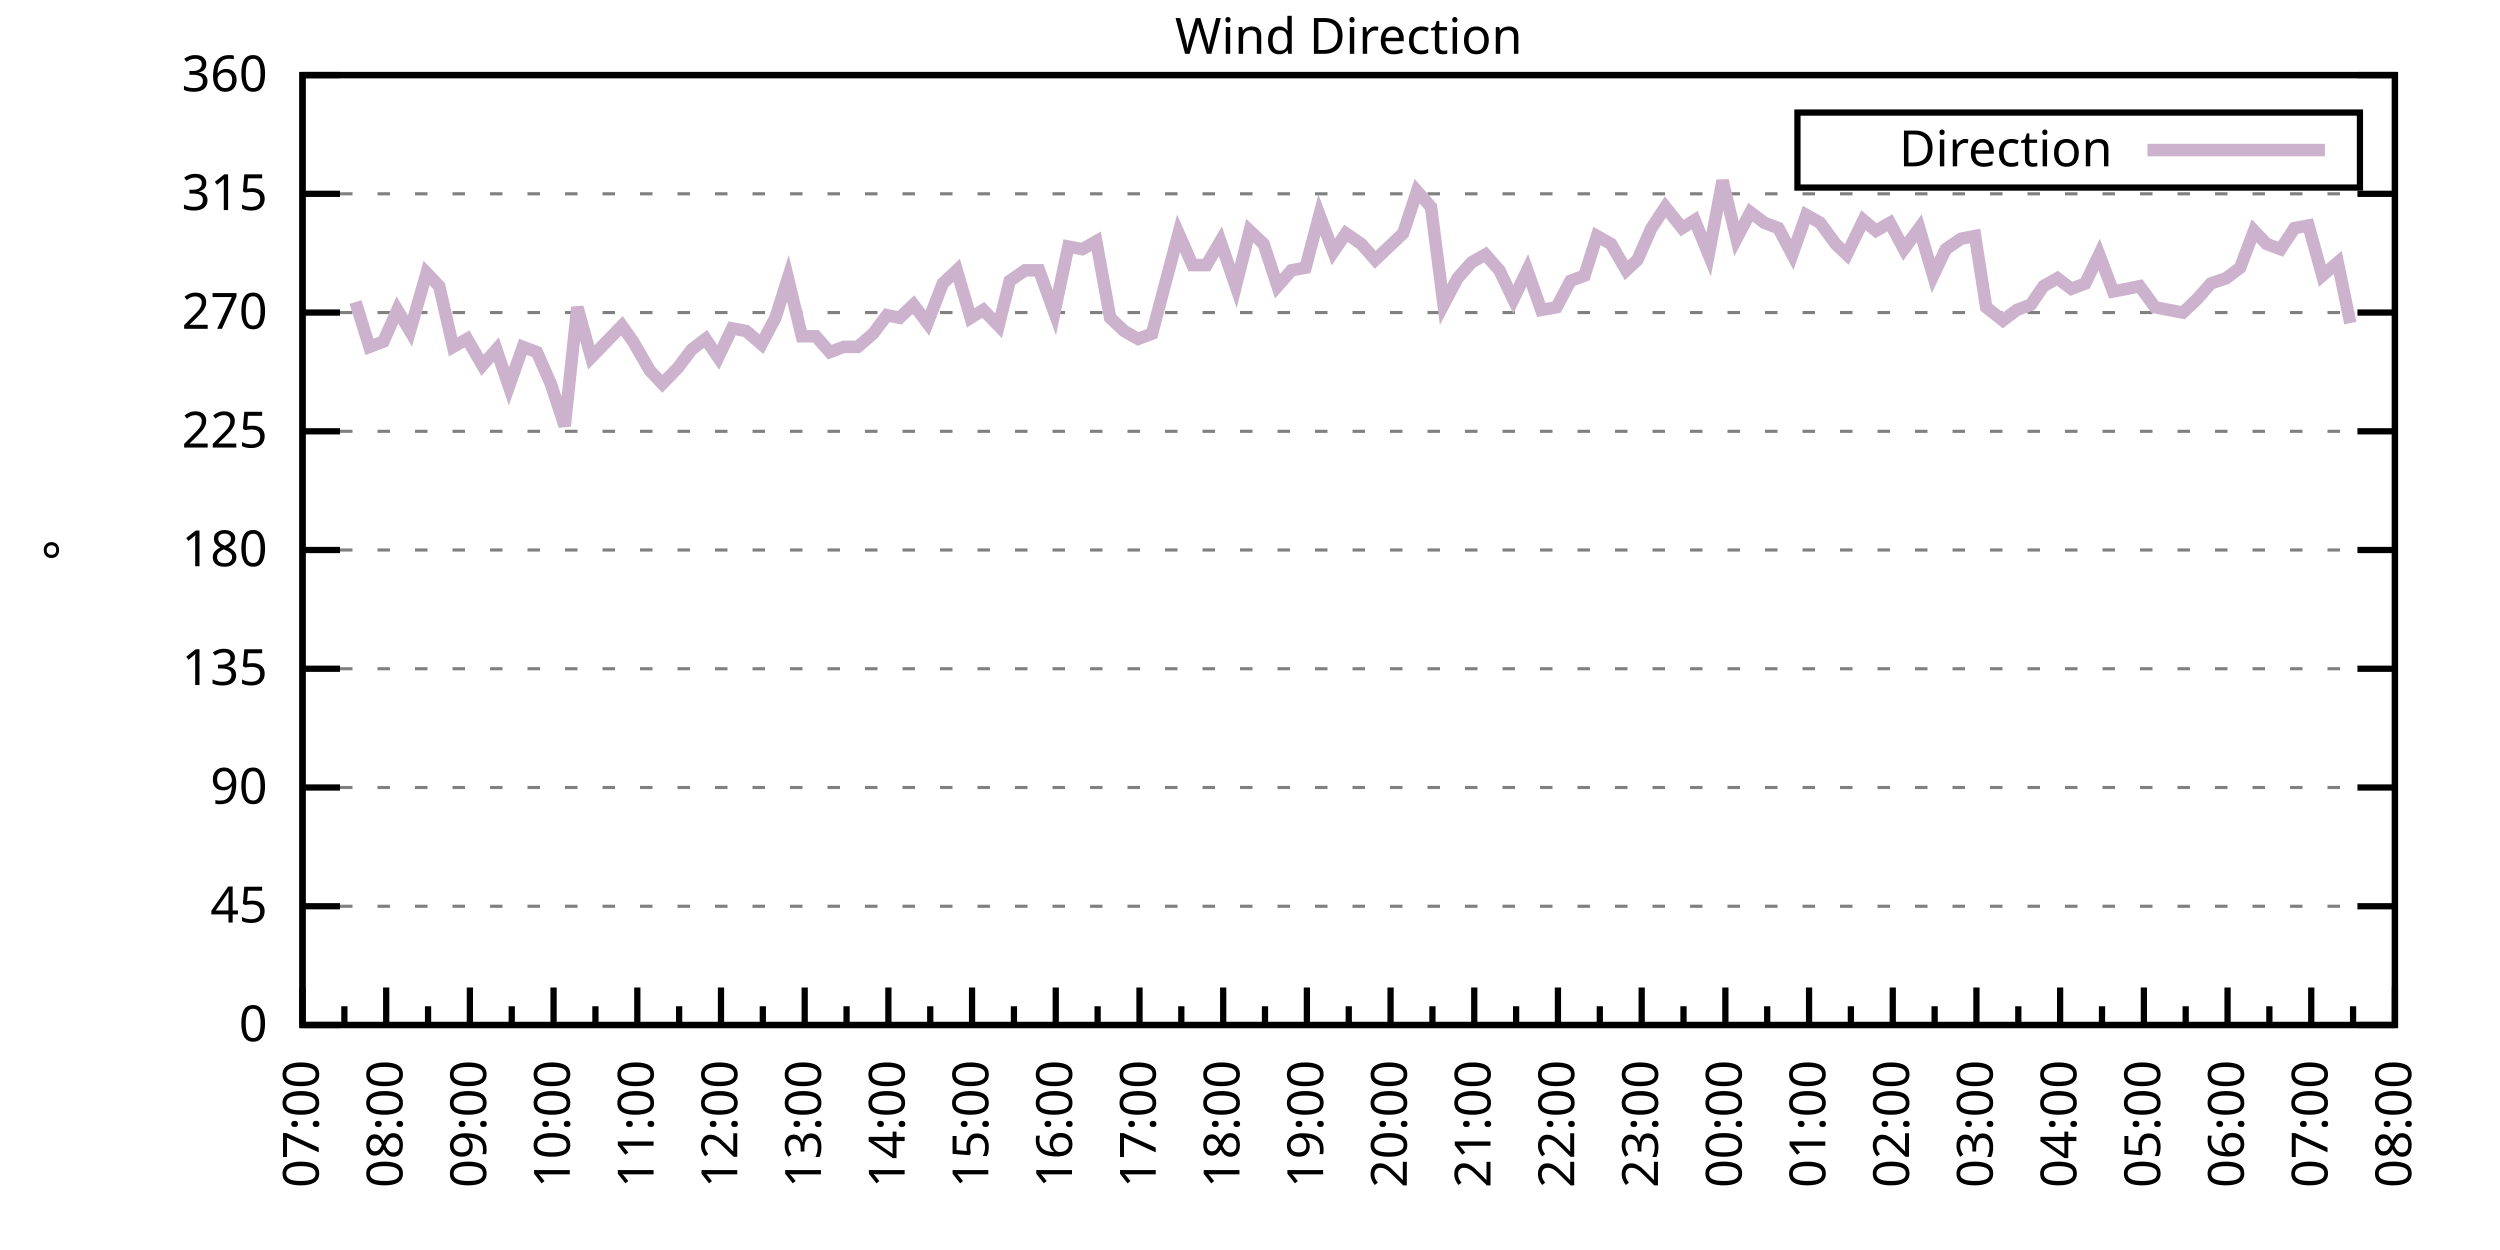
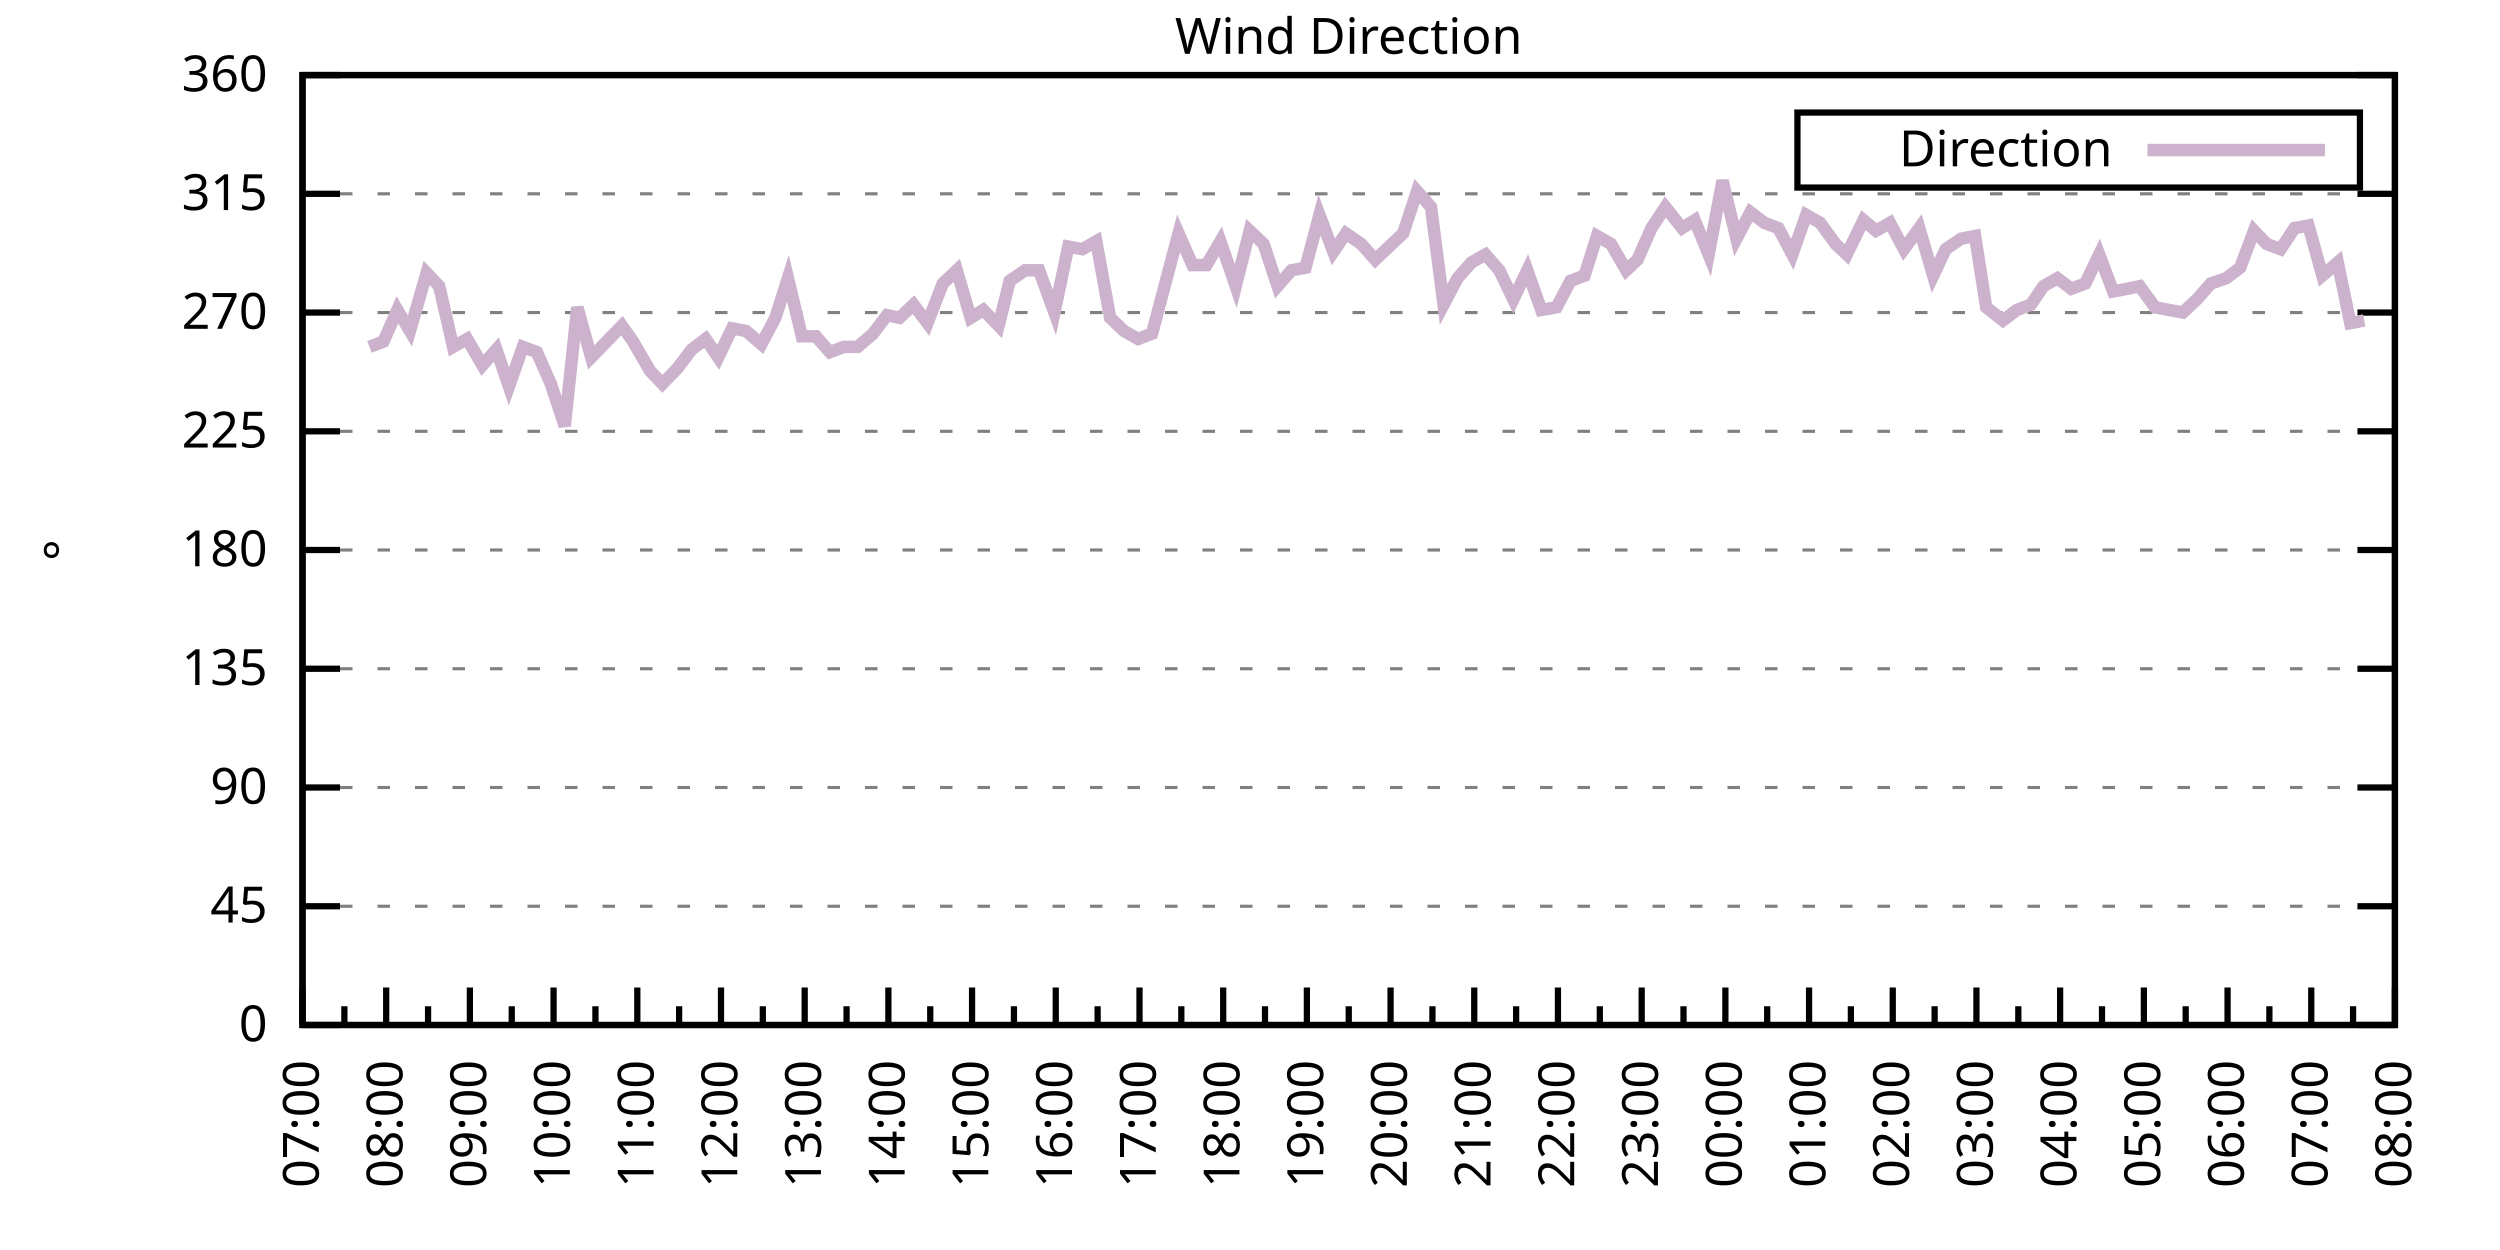
<svg xmlns="http://www.w3.org/2000/svg" xmlns:xlink="http://www.w3.org/1999/xlink" width="400" height="200" viewBox="0 0 400 200">
  <g id="gnuplot_canvas">
    <rect x="0" y="0" width="400" height="200" fill="none" />
    <defs>
      <circle id="gpDot" r="0.5" stroke-width="0.5" stroke="currentColor" />
      <path id="gpPt0" stroke-width="0.333" stroke="currentColor" d="M-1,0 h2 M0,-1 v2" />
      <path id="gpPt1" stroke-width="0.333" stroke="currentColor" d="M-1,-1 L1,1 M1,-1 L-1,1" />
      <path id="gpPt2" stroke-width="0.333" stroke="currentColor" d="M-1,0 L1,0 M0,-1 L0,1 M-1,-1 L1,1 M-1,1 L1,-1" />
      <rect id="gpPt3" stroke-width="0.333" stroke="currentColor" x="-1" y="-1" width="2" height="2" />
      <rect id="gpPt4" stroke-width="0.333" stroke="currentColor" fill="currentColor" x="-1" y="-1" width="2" height="2" />
      <circle id="gpPt5" stroke-width="0.333" stroke="currentColor" cx="0" cy="0" r="1" />
      <use xlink:href="#gpPt5" id="gpPt6" fill="currentColor" stroke="none" />
      <path id="gpPt7" stroke-width="0.333" stroke="currentColor" d="M0,-1.33 L-1.33,0.67 L1.33,0.67 z" />
      <use xlink:href="#gpPt7" id="gpPt8" fill="currentColor" stroke="none" />
      <use xlink:href="#gpPt7" id="gpPt9" stroke="currentColor" transform="rotate(180)" />
      <use xlink:href="#gpPt9" id="gpPt10" fill="currentColor" stroke="none" />
      <use xlink:href="#gpPt3" id="gpPt11" stroke="currentColor" transform="rotate(45)" />
      <use xlink:href="#gpPt11" id="gpPt12" fill="currentColor" stroke="none" />
      <path id="gpPt13" stroke-width="0.333" stroke="currentColor" d="M0,1.330 L1.265,0.411 L0.782,-1.067 L-0.782,-1.076 L-1.265,0.411 z" />
      <use xlink:href="#gpPt13" id="gpPt14" fill="currentColor" stroke="none" />
      <filter id="textbox" filterUnits="objectBoundingBox" x="0" y="0" height="1" width="1">
        <feFlood flood-color="white" flood-opacity="1" result="bgnd" />
        <feComposite in="SourceGraphic" in2="bgnd" operator="atop" />
      </filter>
      <filter id="greybox" filterUnits="objectBoundingBox" x="0" y="0" height="1" width="1">
        <feFlood flood-color="lightgrey" flood-opacity="1" result="grey" />
        <feComposite in="SourceGraphic" in2="grey" operator="atop" />
      </filter>
    </defs>
    <g fill="none" color="white" stroke="currentColor" stroke-width="1.00" stroke-linecap="butt" stroke-linejoin="miter">
</g>
    <g fill="none" color="black" stroke="currentColor" stroke-width="1.00" stroke-linecap="butt" stroke-linejoin="miter">
      <g stroke="none" shape-rendering="crispEdges">
        <polygon fill="rgb(255, 255, 255)" points="48.40,164.00 383.18,164.00 383.18,12.02 48.40,12.02 " />
      </g>
    </g>
    <g fill="none" color="black" stroke="currentColor" stroke-width="1.00" stroke-linecap="butt" stroke-linejoin="miter">
</g>
    <g fill="none" color="black" stroke="black" stroke-width="0.50" stroke-linecap="butt" stroke-linejoin="miter">
</g>
    <g fill="none" color="gray" stroke="currentColor" stroke-width="0.50" stroke-linecap="butt" stroke-linejoin="miter">
      <path stroke="gray" stroke-dasharray="2,4" class="gridline" d="M48.40,164.00 L383.19,164.00  " />
    </g>
    <g fill="none" color="gray" stroke="gray" stroke-width="1.00" stroke-linecap="butt" stroke-linejoin="miter">
</g>
    <g fill="none" color="black" stroke="currentColor" stroke-width="1.00" stroke-linecap="butt" stroke-linejoin="miter">
      <path stroke="black" d="M48.40,164.00 L54.40,164.00 M383.19,164.00 L377.19,164.00  " />
      <g transform="translate(42.80,166.60)" stroke="none" fill="black" font-family="Sans" font-size="8.00" text-anchor="end">
        <text>
          <tspan font-family="Sans"> 0</tspan>
        </text>
      </g>
    </g>
    <g fill="none" color="black" stroke="currentColor" stroke-width="1.00" stroke-linecap="butt" stroke-linejoin="miter">
</g>
    <g fill="none" color="black" stroke="black" stroke-width="0.50" stroke-linecap="butt" stroke-linejoin="miter">
</g>
    <g fill="none" color="gray" stroke="currentColor" stroke-width="0.50" stroke-linecap="butt" stroke-linejoin="miter">
      <path stroke="gray" stroke-dasharray="2,4" class="gridline" d="M48.40,145.00 L383.19,145.00  " />
    </g>
    <g fill="none" color="gray" stroke="gray" stroke-width="1.00" stroke-linecap="butt" stroke-linejoin="miter">
</g>
    <g fill="none" color="black" stroke="currentColor" stroke-width="1.00" stroke-linecap="butt" stroke-linejoin="miter">
      <path stroke="black" d="M48.40,145.00 L54.40,145.00 M383.19,145.00 L377.19,145.00  " />
      <g transform="translate(42.80,147.60)" stroke="none" fill="black" font-family="Sans" font-size="8.00" text-anchor="end">
        <text>
          <tspan font-family="Sans"> 45</tspan>
        </text>
      </g>
    </g>
    <g fill="none" color="black" stroke="currentColor" stroke-width="1.00" stroke-linecap="butt" stroke-linejoin="miter">
</g>
    <g fill="none" color="black" stroke="black" stroke-width="0.50" stroke-linecap="butt" stroke-linejoin="miter">
</g>
    <g fill="none" color="gray" stroke="currentColor" stroke-width="0.50" stroke-linecap="butt" stroke-linejoin="miter">
      <path stroke="gray" stroke-dasharray="2,4" class="gridline" d="M48.40,126.00 L383.19,126.00  " />
    </g>
    <g fill="none" color="gray" stroke="gray" stroke-width="1.00" stroke-linecap="butt" stroke-linejoin="miter">
</g>
    <g fill="none" color="black" stroke="currentColor" stroke-width="1.00" stroke-linecap="butt" stroke-linejoin="miter">
      <path stroke="black" d="M48.40,126.00 L54.40,126.00 M383.19,126.00 L377.19,126.00  " />
      <g transform="translate(42.80,128.60)" stroke="none" fill="black" font-family="Sans" font-size="8.00" text-anchor="end">
        <text>
          <tspan font-family="Sans"> 90</tspan>
        </text>
      </g>
    </g>
    <g fill="none" color="black" stroke="currentColor" stroke-width="1.00" stroke-linecap="butt" stroke-linejoin="miter">
</g>
    <g fill="none" color="black" stroke="black" stroke-width="0.50" stroke-linecap="butt" stroke-linejoin="miter">
</g>
    <g fill="none" color="gray" stroke="currentColor" stroke-width="0.50" stroke-linecap="butt" stroke-linejoin="miter">
      <path stroke="gray" stroke-dasharray="2,4" class="gridline" d="M48.40,107.00 L383.19,107.00  " />
    </g>
    <g fill="none" color="gray" stroke="gray" stroke-width="1.00" stroke-linecap="butt" stroke-linejoin="miter">
</g>
    <g fill="none" color="black" stroke="currentColor" stroke-width="1.00" stroke-linecap="butt" stroke-linejoin="miter">
      <path stroke="black" d="M48.40,107.00 L54.40,107.00 M383.19,107.00 L377.19,107.00  " />
      <g transform="translate(42.80,109.60)" stroke="none" fill="black" font-family="Sans" font-size="8.00" text-anchor="end">
        <text>
          <tspan font-family="Sans"> 135</tspan>
        </text>
      </g>
    </g>
    <g fill="none" color="black" stroke="currentColor" stroke-width="1.00" stroke-linecap="butt" stroke-linejoin="miter">
</g>
    <g fill="none" color="black" stroke="black" stroke-width="0.50" stroke-linecap="butt" stroke-linejoin="miter">
</g>
    <g fill="none" color="gray" stroke="currentColor" stroke-width="0.50" stroke-linecap="butt" stroke-linejoin="miter">
      <path stroke="gray" stroke-dasharray="2,4" class="gridline" d="M48.40,88.00 L383.19,88.00  " />
    </g>
    <g fill="none" color="gray" stroke="gray" stroke-width="1.00" stroke-linecap="butt" stroke-linejoin="miter">
</g>
    <g fill="none" color="black" stroke="currentColor" stroke-width="1.00" stroke-linecap="butt" stroke-linejoin="miter">
      <path stroke="black" d="M48.40,88.00 L54.40,88.00 M383.19,88.00 L377.19,88.00  " />
      <g transform="translate(42.80,90.60)" stroke="none" fill="black" font-family="Sans" font-size="8.00" text-anchor="end">
        <text>
          <tspan font-family="Sans"> 180</tspan>
        </text>
      </g>
    </g>
    <g fill="none" color="black" stroke="currentColor" stroke-width="1.00" stroke-linecap="butt" stroke-linejoin="miter">
</g>
    <g fill="none" color="black" stroke="black" stroke-width="0.50" stroke-linecap="butt" stroke-linejoin="miter">
</g>
    <g fill="none" color="gray" stroke="currentColor" stroke-width="0.50" stroke-linecap="butt" stroke-linejoin="miter">
      <path stroke="gray" stroke-dasharray="2,4" class="gridline" d="M48.40,69.01 L383.19,69.01  " />
    </g>
    <g fill="none" color="gray" stroke="gray" stroke-width="1.00" stroke-linecap="butt" stroke-linejoin="miter">
</g>
    <g fill="none" color="black" stroke="currentColor" stroke-width="1.00" stroke-linecap="butt" stroke-linejoin="miter">
      <path stroke="black" d="M48.40,69.01 L54.40,69.01 M383.19,69.01 L377.19,69.01  " />
      <g transform="translate(42.80,71.61)" stroke="none" fill="black" font-family="Sans" font-size="8.00" text-anchor="end">
        <text>
          <tspan font-family="Sans"> 225</tspan>
        </text>
      </g>
    </g>
    <g fill="none" color="black" stroke="currentColor" stroke-width="1.00" stroke-linecap="butt" stroke-linejoin="miter">
</g>
    <g fill="none" color="black" stroke="black" stroke-width="0.50" stroke-linecap="butt" stroke-linejoin="miter">
</g>
    <g fill="none" color="gray" stroke="currentColor" stroke-width="0.50" stroke-linecap="butt" stroke-linejoin="miter">
      <path stroke="gray" stroke-dasharray="2,4" class="gridline" d="M48.40,50.01 L383.19,50.01  " />
    </g>
    <g fill="none" color="gray" stroke="gray" stroke-width="1.00" stroke-linecap="butt" stroke-linejoin="miter">
</g>
    <g fill="none" color="black" stroke="currentColor" stroke-width="1.00" stroke-linecap="butt" stroke-linejoin="miter">
      <path stroke="black" d="M48.40,50.01 L54.40,50.01 M383.19,50.01 L377.19,50.01  " />
      <g transform="translate(42.80,52.61)" stroke="none" fill="black" font-family="Sans" font-size="8.00" text-anchor="end">
        <text>
          <tspan font-family="Sans"> 270</tspan>
        </text>
      </g>
    </g>
    <g fill="none" color="black" stroke="currentColor" stroke-width="1.00" stroke-linecap="butt" stroke-linejoin="miter">
</g>
    <g fill="none" color="black" stroke="black" stroke-width="0.50" stroke-linecap="butt" stroke-linejoin="miter">
</g>
    <g fill="none" color="gray" stroke="currentColor" stroke-width="0.50" stroke-linecap="butt" stroke-linejoin="miter">
      <path stroke="gray" stroke-dasharray="2,4" class="gridline" d="M48.40,31.01 L383.19,31.01  " />
    </g>
    <g fill="none" color="gray" stroke="gray" stroke-width="1.00" stroke-linecap="butt" stroke-linejoin="miter">
</g>
    <g fill="none" color="black" stroke="currentColor" stroke-width="1.00" stroke-linecap="butt" stroke-linejoin="miter">
      <path stroke="black" d="M48.40,31.01 L54.40,31.01 M383.19,31.01 L377.19,31.01  " />
      <g transform="translate(42.80,33.61)" stroke="none" fill="black" font-family="Sans" font-size="8.00" text-anchor="end">
        <text>
          <tspan font-family="Sans"> 315</tspan>
        </text>
      </g>
    </g>
    <g fill="none" color="black" stroke="currentColor" stroke-width="1.00" stroke-linecap="butt" stroke-linejoin="miter">
</g>
    <g fill="none" color="black" stroke="black" stroke-width="0.50" stroke-linecap="butt" stroke-linejoin="miter">
</g>
    <g fill="none" color="gray" stroke="currentColor" stroke-width="0.50" stroke-linecap="butt" stroke-linejoin="miter">
      <path stroke="gray" stroke-dasharray="2,4" class="gridline" d="M48.40,12.01 L383.19,12.01  " />
    </g>
    <g fill="none" color="gray" stroke="gray" stroke-width="1.00" stroke-linecap="butt" stroke-linejoin="miter">
</g>
    <g fill="none" color="black" stroke="currentColor" stroke-width="1.00" stroke-linecap="butt" stroke-linejoin="miter">
      <path stroke="black" d="M48.40,12.01 L54.40,12.01 M383.19,12.01 L377.19,12.01  " />
      <g transform="translate(42.80,14.61)" stroke="none" fill="black" font-family="Sans" font-size="8.00" text-anchor="end">
        <text>
          <tspan font-family="Sans"> 360</tspan>
        </text>
      </g>
    </g>
    <g fill="none" color="black" stroke="currentColor" stroke-width="1.00" stroke-linecap="butt" stroke-linejoin="miter">
      <path stroke="black" d="M48.40,164.00 L48.40,158.00  " />
      <g transform="translate(51.00,169.60) rotate(270)" stroke="none" fill="black" font-family="Sans" font-size="8.00" text-anchor="end">
        <text>
          <tspan font-family="Sans">07:00</tspan>
        </text>
      </g>
    </g>
    <g fill="none" color="black" stroke="currentColor" stroke-width="1.00" stroke-linecap="butt" stroke-linejoin="miter">
      <path stroke="black" d="M55.10,164.00 L55.10,161.00 M61.79,164.00 L61.79,158.00  " />
      <g transform="translate(64.39,169.60) rotate(270)" stroke="none" fill="black" font-family="Sans" font-size="8.00" text-anchor="end">
        <text>
          <tspan font-family="Sans">08:00</tspan>
        </text>
      </g>
    </g>
    <g fill="none" color="black" stroke="currentColor" stroke-width="1.00" stroke-linecap="butt" stroke-linejoin="miter">
      <path stroke="black" d="M68.49,164.00 L68.49,161.00 M75.18,164.00 L75.18,158.00  " />
      <g transform="translate(77.78,169.60) rotate(270)" stroke="none" fill="black" font-family="Sans" font-size="8.00" text-anchor="end">
        <text>
          <tspan font-family="Sans">09:00</tspan>
        </text>
      </g>
    </g>
    <g fill="none" color="black" stroke="currentColor" stroke-width="1.00" stroke-linecap="butt" stroke-linejoin="miter">
      <path stroke="black" d="M81.88,164.00 L81.88,161.00 M88.57,164.00 L88.57,158.00  " />
      <g transform="translate(91.17,169.60) rotate(270)" stroke="none" fill="black" font-family="Sans" font-size="8.00" text-anchor="end">
        <text>
          <tspan font-family="Sans">10:00</tspan>
        </text>
      </g>
    </g>
    <g fill="none" color="black" stroke="currentColor" stroke-width="1.00" stroke-linecap="butt" stroke-linejoin="miter">
      <path stroke="black" d="M95.27,164.00 L95.27,161.00 M101.97,164.00 L101.97,158.00  " />
      <g transform="translate(104.57,169.60) rotate(270)" stroke="none" fill="black" font-family="Sans" font-size="8.00" text-anchor="end">
        <text>
          <tspan font-family="Sans">11:00</tspan>
        </text>
      </g>
    </g>
    <g fill="none" color="black" stroke="currentColor" stroke-width="1.00" stroke-linecap="butt" stroke-linejoin="miter">
      <path stroke="black" d="M108.66,164.00 L108.66,161.00 M115.36,164.00 L115.36,158.00  " />
      <g transform="translate(117.96,169.60) rotate(270)" stroke="none" fill="black" font-family="Sans" font-size="8.00" text-anchor="end">
        <text>
          <tspan font-family="Sans">12:00</tspan>
        </text>
      </g>
    </g>
    <g fill="none" color="black" stroke="currentColor" stroke-width="1.00" stroke-linecap="butt" stroke-linejoin="miter">
      <path stroke="black" d="M122.05,164.00 L122.05,161.00 M128.75,164.00 L128.75,158.00  " />
      <g transform="translate(131.35,169.60) rotate(270)" stroke="none" fill="black" font-family="Sans" font-size="8.00" text-anchor="end">
        <text>
          <tspan font-family="Sans">13:00</tspan>
        </text>
      </g>
    </g>
    <g fill="none" color="black" stroke="currentColor" stroke-width="1.00" stroke-linecap="butt" stroke-linejoin="miter">
      <path stroke="black" d="M135.45,164.00 L135.45,161.00 M142.14,164.00 L142.14,158.00  " />
      <g transform="translate(144.74,169.60) rotate(270)" stroke="none" fill="black" font-family="Sans" font-size="8.00" text-anchor="end">
        <text>
          <tspan font-family="Sans">14:00</tspan>
        </text>
      </g>
    </g>
    <g fill="none" color="black" stroke="currentColor" stroke-width="1.00" stroke-linecap="butt" stroke-linejoin="miter">
      <path stroke="black" d="M148.84,164.00 L148.84,161.00 M155.53,164.00 L155.53,158.00  " />
      <g transform="translate(158.13,169.60) rotate(270)" stroke="none" fill="black" font-family="Sans" font-size="8.00" text-anchor="end">
        <text>
          <tspan font-family="Sans">15:00</tspan>
        </text>
      </g>
    </g>
    <g fill="none" color="black" stroke="currentColor" stroke-width="1.00" stroke-linecap="butt" stroke-linejoin="miter">
      <path stroke="black" d="M162.23,164.00 L162.23,161.00 M168.92,164.00 L168.92,158.00  " />
      <g transform="translate(171.52,169.60) rotate(270)" stroke="none" fill="black" font-family="Sans" font-size="8.00" text-anchor="end">
        <text>
          <tspan font-family="Sans">16:00</tspan>
        </text>
      </g>
    </g>
    <g fill="none" color="black" stroke="currentColor" stroke-width="1.00" stroke-linecap="butt" stroke-linejoin="miter">
      <path stroke="black" d="M175.62,164.00 L175.62,161.00 M182.32,164.00 L182.32,158.00  " />
      <g transform="translate(184.92,169.60) rotate(270)" stroke="none" fill="black" font-family="Sans" font-size="8.00" text-anchor="end">
        <text>
          <tspan font-family="Sans">17:00</tspan>
        </text>
      </g>
    </g>
    <g fill="none" color="black" stroke="currentColor" stroke-width="1.00" stroke-linecap="butt" stroke-linejoin="miter">
      <path stroke="black" d="M189.01,164.00 L189.01,161.00 M195.71,164.00 L195.71,158.00  " />
      <g transform="translate(198.31,169.60) rotate(270)" stroke="none" fill="black" font-family="Sans" font-size="8.00" text-anchor="end">
        <text>
          <tspan font-family="Sans">18:00</tspan>
        </text>
      </g>
    </g>
    <g fill="none" color="black" stroke="currentColor" stroke-width="1.00" stroke-linecap="butt" stroke-linejoin="miter">
      <path stroke="black" d="M202.40,164.00 L202.40,161.00 M209.10,164.00 L209.10,158.00  " />
      <g transform="translate(211.70,169.60) rotate(270)" stroke="none" fill="black" font-family="Sans" font-size="8.00" text-anchor="end">
        <text>
          <tspan font-family="Sans">19:00</tspan>
        </text>
      </g>
    </g>
    <g fill="none" color="black" stroke="currentColor" stroke-width="1.00" stroke-linecap="butt" stroke-linejoin="miter">
      <path stroke="black" d="M215.80,164.00 L215.80,161.00 M222.49,164.00 L222.49,158.00  " />
      <g transform="translate(225.09,169.60) rotate(270)" stroke="none" fill="black" font-family="Sans" font-size="8.00" text-anchor="end">
        <text>
          <tspan font-family="Sans">20:00</tspan>
        </text>
      </g>
    </g>
    <g fill="none" color="black" stroke="currentColor" stroke-width="1.00" stroke-linecap="butt" stroke-linejoin="miter">
      <path stroke="black" d="M229.19,164.00 L229.19,161.00 M235.88,164.00 L235.88,158.00  " />
      <g transform="translate(238.48,169.60) rotate(270)" stroke="none" fill="black" font-family="Sans" font-size="8.00" text-anchor="end">
        <text>
          <tspan font-family="Sans">21:00</tspan>
        </text>
      </g>
    </g>
    <g fill="none" color="black" stroke="currentColor" stroke-width="1.00" stroke-linecap="butt" stroke-linejoin="miter">
      <path stroke="black" d="M242.58,164.00 L242.58,161.00 M249.27,164.00 L249.27,158.00  " />
      <g transform="translate(251.87,169.60) rotate(270)" stroke="none" fill="black" font-family="Sans" font-size="8.00" text-anchor="end">
        <text>
          <tspan font-family="Sans">22:00</tspan>
        </text>
      </g>
    </g>
    <g fill="none" color="black" stroke="currentColor" stroke-width="1.00" stroke-linecap="butt" stroke-linejoin="miter">
      <path stroke="black" d="M255.97,164.00 L255.97,161.00 M262.67,164.00 L262.67,158.00  " />
      <g transform="translate(265.27,169.60) rotate(270)" stroke="none" fill="black" font-family="Sans" font-size="8.00" text-anchor="end">
        <text>
          <tspan font-family="Sans">23:00</tspan>
        </text>
      </g>
    </g>
    <g fill="none" color="black" stroke="currentColor" stroke-width="1.00" stroke-linecap="butt" stroke-linejoin="miter">
      <path stroke="black" d="M269.36,164.00 L269.36,161.00 M276.06,164.00 L276.06,158.00  " />
      <g transform="translate(278.66,169.60) rotate(270)" stroke="none" fill="black" font-family="Sans" font-size="8.00" text-anchor="end">
        <text>
          <tspan font-family="Sans">00:00</tspan>
        </text>
      </g>
    </g>
    <g fill="none" color="black" stroke="currentColor" stroke-width="1.00" stroke-linecap="butt" stroke-linejoin="miter">
      <path stroke="black" d="M282.75,164.00 L282.75,161.00 M289.45,164.00 L289.45,158.00  " />
      <g transform="translate(292.05,169.60) rotate(270)" stroke="none" fill="black" font-family="Sans" font-size="8.00" text-anchor="end">
        <text>
          <tspan font-family="Sans">01:00</tspan>
        </text>
      </g>
    </g>
    <g fill="none" color="black" stroke="currentColor" stroke-width="1.00" stroke-linecap="butt" stroke-linejoin="miter">
      <path stroke="black" d="M296.14,164.00 L296.14,161.00 M302.84,164.00 L302.84,158.00  " />
      <g transform="translate(305.44,169.60) rotate(270)" stroke="none" fill="black" font-family="Sans" font-size="8.00" text-anchor="end">
        <text>
          <tspan font-family="Sans">02:00</tspan>
        </text>
      </g>
    </g>
    <g fill="none" color="black" stroke="currentColor" stroke-width="1.00" stroke-linecap="butt" stroke-linejoin="miter">
      <path stroke="black" d="M309.54,164.00 L309.54,161.00 M316.23,164.00 L316.23,158.00  " />
      <g transform="translate(318.83,169.60) rotate(270)" stroke="none" fill="black" font-family="Sans" font-size="8.00" text-anchor="end">
        <text>
          <tspan font-family="Sans">03:00</tspan>
        </text>
      </g>
    </g>
    <g fill="none" color="black" stroke="currentColor" stroke-width="1.00" stroke-linecap="butt" stroke-linejoin="miter">
      <path stroke="black" d="M322.93,164.00 L322.93,161.00 M329.62,164.00 L329.62,158.00  " />
      <g transform="translate(332.22,169.60) rotate(270)" stroke="none" fill="black" font-family="Sans" font-size="8.00" text-anchor="end">
        <text>
          <tspan font-family="Sans">04:00</tspan>
        </text>
      </g>
    </g>
    <g fill="none" color="black" stroke="currentColor" stroke-width="1.00" stroke-linecap="butt" stroke-linejoin="miter">
      <path stroke="black" d="M336.32,164.00 L336.32,161.00 M343.02,164.00 L343.02,158.00  " />
      <g transform="translate(345.62,169.60) rotate(270)" stroke="none" fill="black" font-family="Sans" font-size="8.00" text-anchor="end">
        <text>
          <tspan font-family="Sans">05:00</tspan>
        </text>
      </g>
    </g>
    <g fill="none" color="black" stroke="currentColor" stroke-width="1.00" stroke-linecap="butt" stroke-linejoin="miter">
      <path stroke="black" d="M349.71,164.00 L349.71,161.00 M356.41,164.00 L356.41,158.00  " />
      <g transform="translate(359.01,169.60) rotate(270)" stroke="none" fill="black" font-family="Sans" font-size="8.00" text-anchor="end">
        <text>
          <tspan font-family="Sans">06:00</tspan>
        </text>
      </g>
    </g>
    <g fill="none" color="black" stroke="currentColor" stroke-width="1.00" stroke-linecap="butt" stroke-linejoin="miter">
      <path stroke="black" d="M363.10,164.00 L363.10,161.00 M369.80,164.00 L369.80,158.00  " />
      <g transform="translate(372.40,169.60) rotate(270)" stroke="none" fill="black" font-family="Sans" font-size="8.00" text-anchor="end">
        <text>
          <tspan font-family="Sans">07:00</tspan>
        </text>
      </g>
    </g>
    <g fill="none" color="black" stroke="currentColor" stroke-width="1.00" stroke-linecap="butt" stroke-linejoin="miter">
      <path stroke="black" d="M376.49,164.00 L376.49,161.00 M383.19,164.00 L383.19,158.00  " />
      <g transform="translate(385.79,169.60) rotate(270)" stroke="none" fill="black" font-family="Sans" font-size="8.00" text-anchor="end">
        <text>
          <tspan font-family="Sans">08:00</tspan>
        </text>
      </g>
    </g>
    <g fill="none" color="black" stroke="currentColor" stroke-width="1.00" stroke-linecap="butt" stroke-linejoin="miter">
</g>
    <g fill="none" color="black" stroke="currentColor" stroke-width="1.00" stroke-linecap="butt" stroke-linejoin="miter">
      <path stroke="black" d="M48.40,12.01 L48.40,164.00 L383.19,164.00 L383.19,12.01 L48.40,12.01 Z  " />
    </g>
    <g fill="none" color="black" stroke="currentColor" stroke-width="1.00" stroke-linecap="butt" stroke-linejoin="miter">
      <g transform="translate(12.80,88.01) rotate(270)" stroke="none" fill="black" font-family="Sans" font-size="8.00" text-anchor="middle">
        <text>
          <tspan font-family="Sans">°</tspan>
        </text>
      </g>
    </g>
    <g fill="none" color="black" stroke="currentColor" stroke-width="1.00" stroke-linecap="butt" stroke-linejoin="miter">
</g>
    <g fill="none" color="black" stroke="currentColor" stroke-width="1.00" stroke-linecap="butt" stroke-linejoin="miter">
      <path stroke="black" d="M287.59,30.01 L287.59,18.01 L377.59,18.01 L377.59,30.01 L287.59,30.01 Z  " />
    </g>
    <g id="Wind_direction_plot_1">
      <g fill="none" color="white" stroke="black" stroke-width="2.00" stroke-linecap="butt" stroke-linejoin="miter">
</g>
      <g fill="none" color="black" stroke="currentColor" stroke-width="2.00" stroke-linecap="butt" stroke-linejoin="miter">
        <g transform="translate(337.99,26.61)" stroke="none" fill="black" font-family="Sans" font-size="8.00" text-anchor="end">
          <text>
            <tspan font-family="Sans">Direction</tspan>
          </text>
        </g>
      </g>
      <g fill="none" color="black" stroke="currentColor" stroke-width="2.00" stroke-linecap="butt" stroke-linejoin="miter">
-         <path stroke="rgb(204, 178, 204)" d="M343.59,24.01 L371.99,24.01 M56.88,48.32 L59.11,55.50 L61.35,54.65 L63.58,49.59 L65.59,52.96 L68.26,43.67   L70.27,45.79 L72.50,55.50 L74.74,54.23 L77.19,58.45 L79.42,55.92 L81.43,61.83 L83.66,55.50 L85.90,56.34   L88.13,61.41 L90.36,68.16 L92.37,49.16 L94.60,57.18 L97.06,54.65 L99.51,52.12 L101.30,54.65 L103.98,59.30   L105.98,61.41 L108.44,58.87 L110.67,55.92 L112.90,54.23 L114.91,57.18 L117.14,52.54 L119.38,52.96 L121.83,55.07   L124.06,50.85 L126.07,44.52 L128.30,53.81 L130.54,53.81 L132.77,56.34 L135.00,55.50 L137.23,55.50 L139.69,53.39   L141.92,50.43 L143.93,50.85 L146.16,48.74 L148.39,51.70 L150.85,45.36 L153.08,43.25 L155.31,50.85 L157.32,49.59   L159.77,52.12 L161.56,44.94 L164.01,43.25 L166.25,43.25 L168.70,50.01 L170.93,39.45 L173.17,39.87 L175.40,38.61   L177.63,50.85 L179.86,52.96 L182.09,54.23 L184.32,53.39 L186.33,45.79 L188.57,37.34 L190.80,42.41 L193.03,42.41   L195.26,38.61 L197.72,45.79 L199.95,36.92 L202.18,39.03 L204.41,45.79 L206.64,43.25 L208.88,42.83 L211.11,34.39   L213.34,40.30 L215.35,37.34 L217.80,39.03 L220.04,41.56 L222.27,39.45 L224.50,37.34 L226.73,30.59 L228.96,33.12   L230.97,48.74 L233.20,44.52 L235.44,41.99 L237.67,40.72 L239.90,43.25 L242.13,47.90 L244.36,43.25 L246.60,49.59   L249.05,49.16 L251.28,44.94 L253.51,44.10 L255.52,37.76 L257.76,39.03 L260.21,43.25 L262.00,41.56 L264.23,36.50   L266.46,33.12 L269.14,36.50 L271.15,35.23 L273.38,40.72 L275.61,28.90 L277.84,38.19 L280.07,33.96 L282.31,35.65   L284.54,36.50 L286.77,40.72 L289.00,34.39 L291.23,35.65 L293.69,39.03 L295.48,40.72 L298.15,35.23 L300.16,36.92   L302.39,35.65 L304.63,39.87 L307.08,36.50 L309.31,44.10 L311.32,39.87 L313.78,38.19 L316.01,37.76 L317.79,49.16   L320.47,51.27 L322.70,49.59 L324.94,48.74 L326.95,45.79 L329.18,44.52 L331.41,46.21 L333.64,45.36 L335.87,40.72   L338.10,46.63 L340.34,46.21 L342.35,45.79 L344.80,49.16 L347.03,49.59 L349.26,50.01 L351.50,47.90 L353.73,45.36   L356.18,44.52 L358.42,42.83 L360.65,36.92 L362.66,39.03 L364.89,39.87 L367.12,36.50 L369.35,36.08 L371.58,44.10   L374.04,41.99 L376.05,51.70  " />
+         <path stroke="rgb(204, 178, 204)" d="M343.59,24.01 L371.99,24.01 M59.11,55.50 L61.35,54.65 L63.58,49.59 L65.59,52.96 L68.26,43.67 L70.27,45.79   L72.50,55.50 L74.74,54.23 L77.19,58.45 L79.42,55.92 L81.43,61.83 L83.66,55.50 L85.90,56.34 L88.13,61.41   L90.36,68.16 L92.37,49.16 L94.60,57.18 L97.06,54.65 L99.51,52.12 L101.30,54.65 L103.98,59.30 L105.98,61.41   L108.44,58.87 L110.67,55.92 L112.90,54.23 L114.91,57.18 L117.14,52.54 L119.38,52.96 L121.83,55.07 L124.06,50.85   L126.07,44.52 L128.30,53.81 L130.54,53.81 L132.77,56.34 L135.00,55.50 L137.23,55.50 L139.69,53.39 L141.92,50.43   L143.93,50.85 L146.16,48.74 L148.39,51.70 L150.85,45.36 L153.08,43.25 L155.31,50.85 L157.32,49.59 L159.77,52.12   L161.56,44.94 L164.01,43.25 L166.25,43.25 L168.70,50.01 L170.93,39.45 L173.17,39.87 L175.40,38.61 L177.63,50.85   L179.86,52.96 L182.09,54.23 L184.32,53.39 L186.33,45.79 L188.57,37.34 L190.80,42.41 L193.03,42.41 L195.26,38.61   L197.72,45.79 L199.95,36.92 L202.18,39.03 L204.41,45.79 L206.64,43.25 L208.88,42.83 L211.11,34.39 L213.34,40.30   L215.35,37.34 L217.80,39.03 L220.04,41.56 L222.27,39.45 L224.50,37.34 L226.73,30.59 L228.96,33.12 L230.97,48.74   L233.20,44.52 L235.44,41.99 L237.67,40.72 L239.90,43.25 L242.13,47.90 L244.36,43.25 L246.60,49.59 L249.05,49.16   L251.28,44.94 L253.51,44.10 L255.52,37.76 L257.76,39.03 L260.21,43.25 L262.00,41.56 L264.23,36.50 L266.46,33.12   L269.14,36.50 L271.15,35.23 L273.38,40.72 L275.61,28.90 L277.84,38.19 L280.07,33.96 L282.31,35.65 L284.54,36.50   L286.77,40.72 L289.00,34.39 L291.23,35.65 L293.69,39.03 L295.48,40.72 L298.15,35.23 L300.16,36.92 L302.39,35.65   L304.63,39.87 L307.08,36.50 L309.31,44.10 L311.32,39.87 L313.78,38.19 L316.01,37.76 L317.79,49.16 L320.47,51.27   L322.70,49.59 L324.94,48.74 L326.95,45.79 L329.18,44.52 L331.41,46.21 L333.64,45.36 L335.87,40.72 L338.10,46.63   L340.34,46.21 L342.35,45.79 L344.80,49.16 L347.03,49.59 L349.26,50.01 L351.50,47.90 L353.73,45.36 L356.18,44.52   L358.42,42.83 L360.65,36.92 L362.66,39.03 L364.89,39.87 L367.12,36.50 L369.35,36.08 L371.58,44.10 L374.04,41.99   L376.05,51.70 L378.28,51.27  " />
      </g>
    </g>
    <g fill="none" color="black" stroke="currentColor" stroke-width="2.00" stroke-linecap="butt" stroke-linejoin="miter">
</g>
    <g fill="none" color="black" stroke="black" stroke-width="1.00" stroke-linecap="butt" stroke-linejoin="miter">
</g>
    <g fill="none" color="black" stroke="currentColor" stroke-width="1.00" stroke-linecap="butt" stroke-linejoin="miter">
      <path stroke="black" d="M48.40,12.01 L48.40,164.00 L383.19,164.00 L383.19,12.01 L48.40,12.01 Z  " />
    </g>
    <g fill="none" color="black" stroke="currentColor" stroke-width="1.00" stroke-linecap="butt" stroke-linejoin="miter">
      <g transform="translate(215.79,8.61)" stroke="none" fill="black" font-family="Sans" font-size="8.00" text-anchor="middle">
        <text>
          <tspan font-family="Sans">Wind Direction</tspan>
        </text>
      </g>
    </g>
    <g fill="none" color="black" stroke="currentColor" stroke-width="1.00" stroke-linecap="butt" stroke-linejoin="miter">
</g>
  </g>
</svg>
